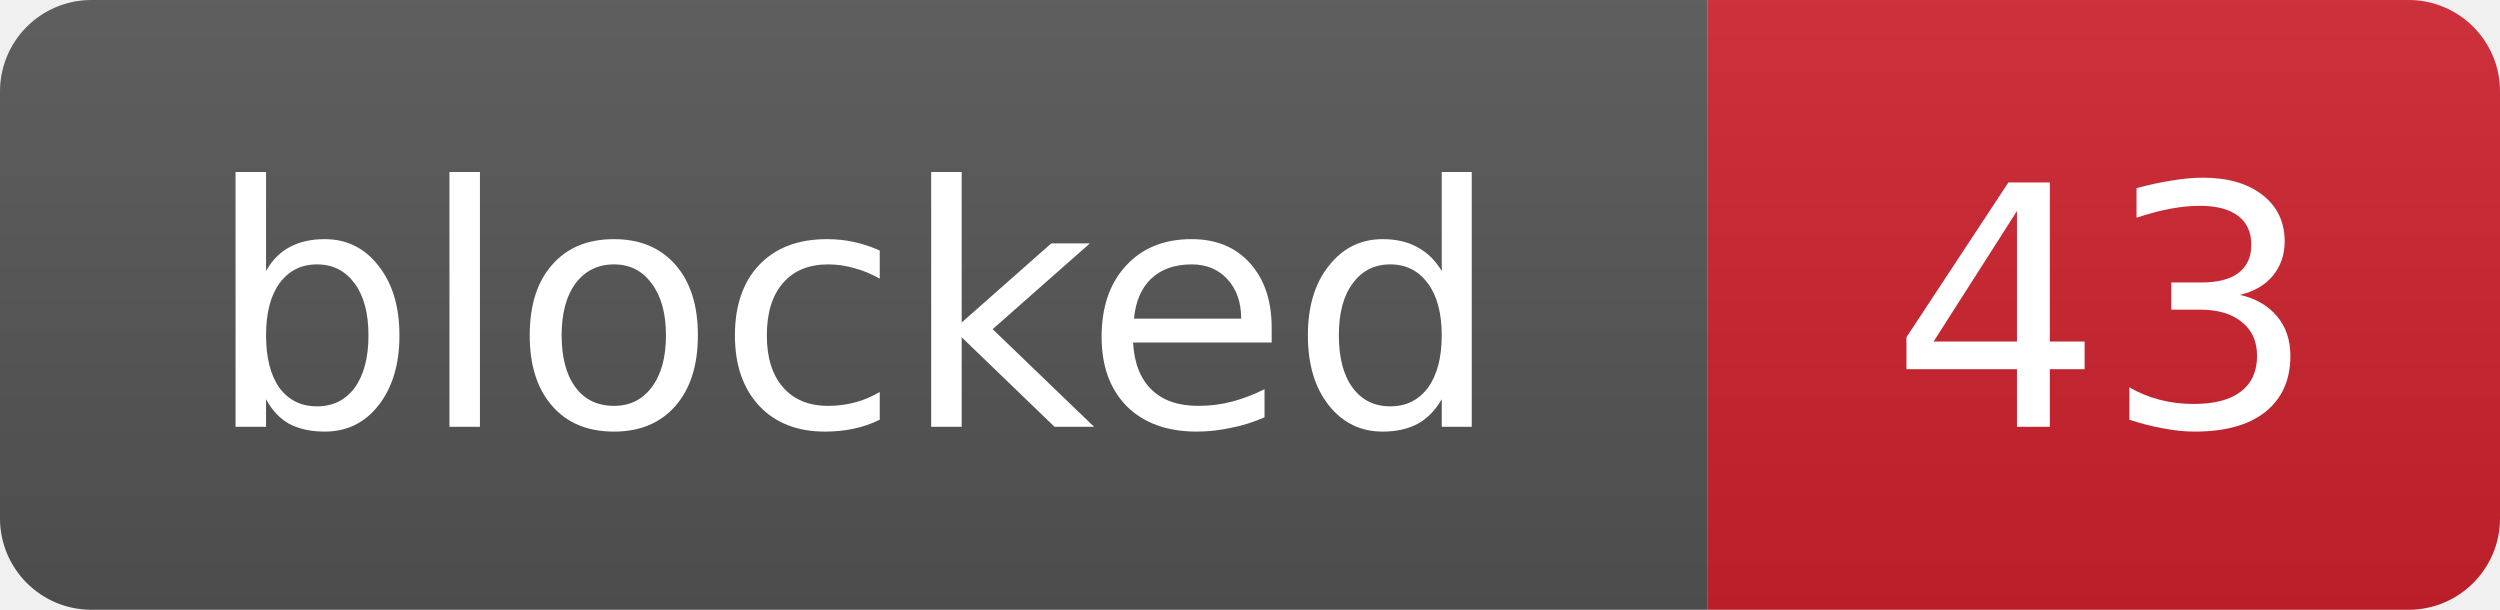
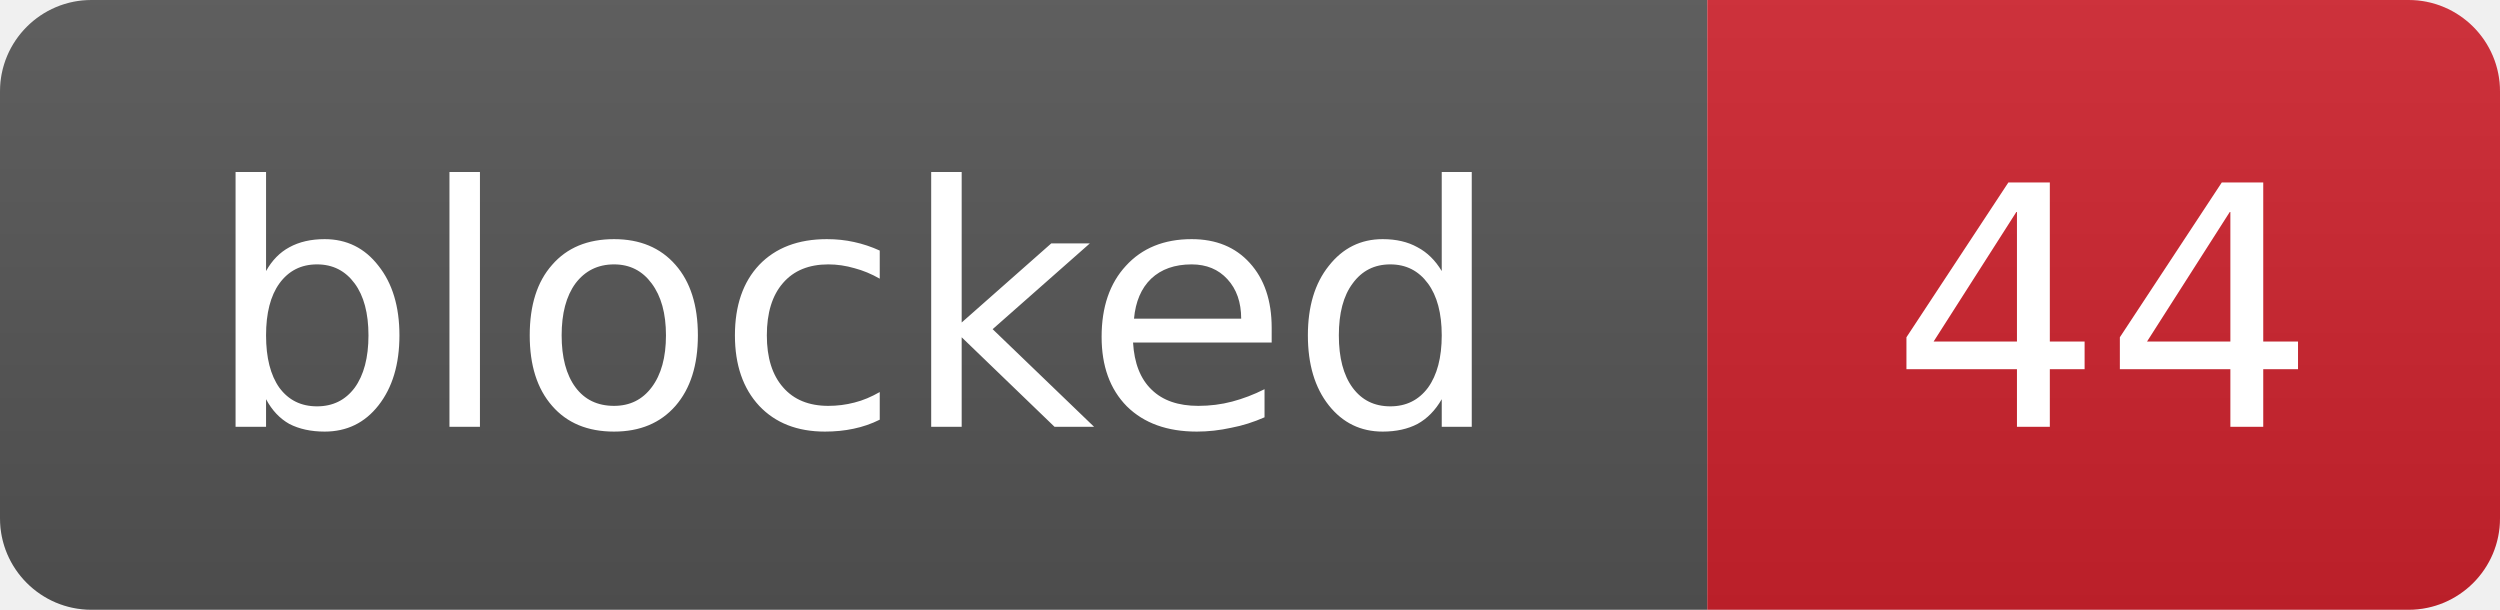
- <svg xmlns="http://www.w3.org/2000/svg" width="82" height="20" role="img" aria-label="blocked: 43">
+ <svg xmlns="http://www.w3.org/2000/svg" width="82" height="20" role="img" aria-label="blocked: 44">
  <linearGradient id="s" x2="0" y2="100%">
    <stop offset="0" stop-color="#bbb" stop-opacity=".1" />
    <stop offset="1" stop-opacity=".1" />
  </linearGradient>
  <clipPath id="r">
    <rect width="82" height="20" rx="3" fill="#fff" />
  </clipPath>
  <g clip-path="url(#r)">
    <rect width="56" height="20" fill="#555" />
    <rect x="56" width="26" height="20" fill="#cf222e" />
    <rect width="82" height="20" fill="url(#s)" />
  </g>
  <g fill="#fff" text-anchor="middle" font-family="Verdana,Geneva,DejaVu Sans,sans-serif" font-size="11">
    <text x="28.0" y="14">blocked</text>
-     <text x="69.0" y="14">43</text>
+     <text x="69.0" y="14">44</text>
  </g>
</svg>
